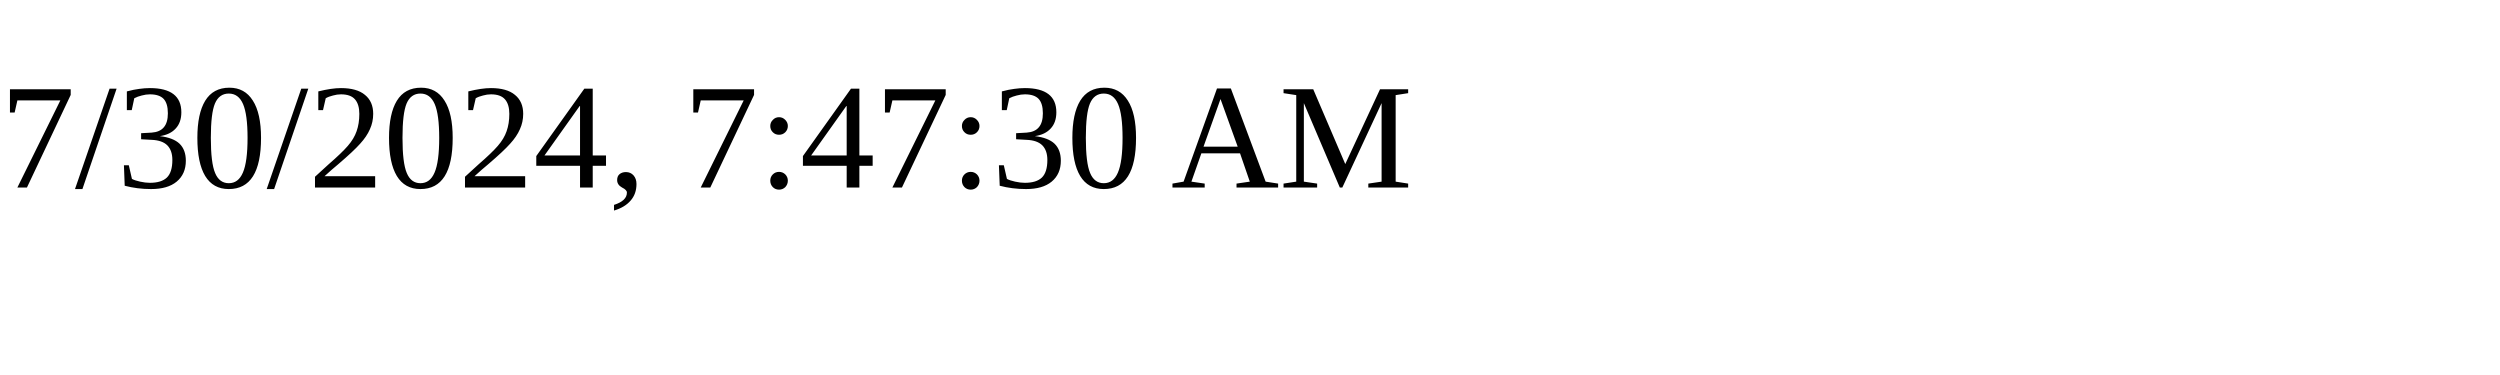
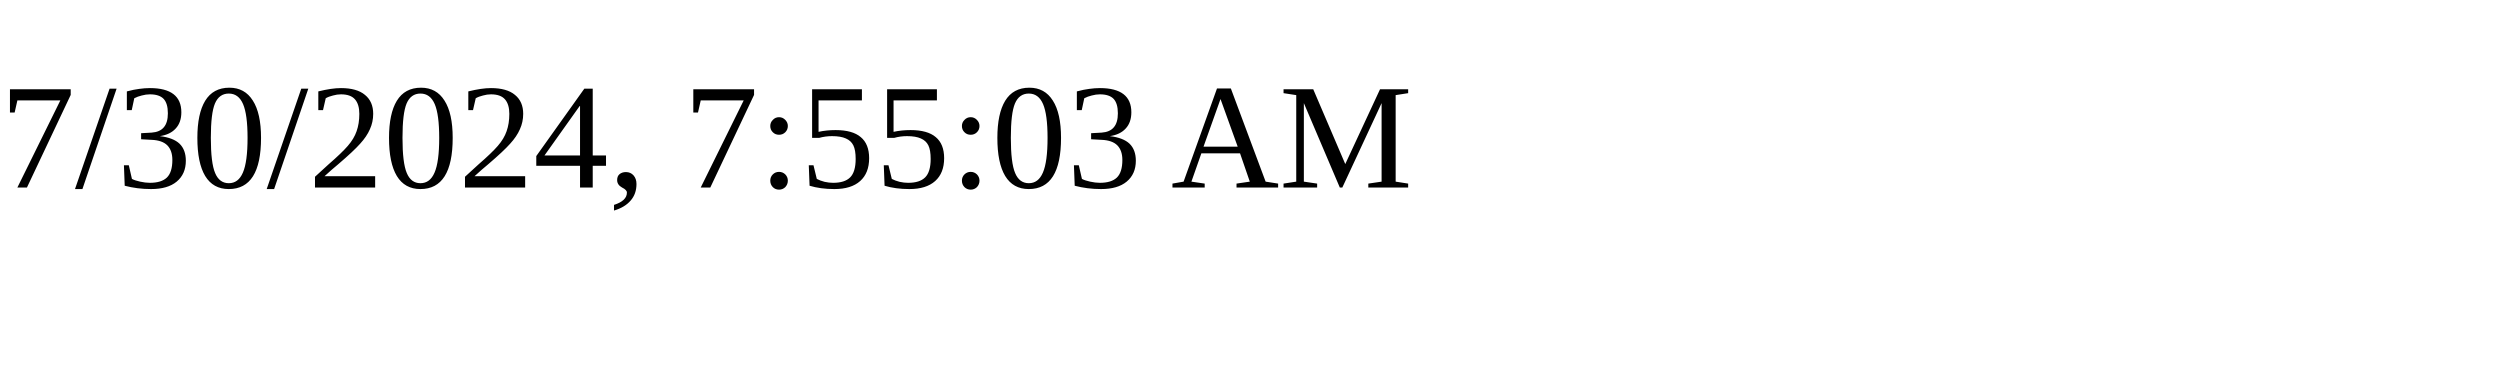
<svg xmlns="http://www.w3.org/2000/svg" height="30" width="200">
-   <text x="0" y="15">7/30/2024, 7:47:30 AM</text>
+   <text x="0" y="15">7/30/2024, 7:55:03 AM</text>
</svg>
